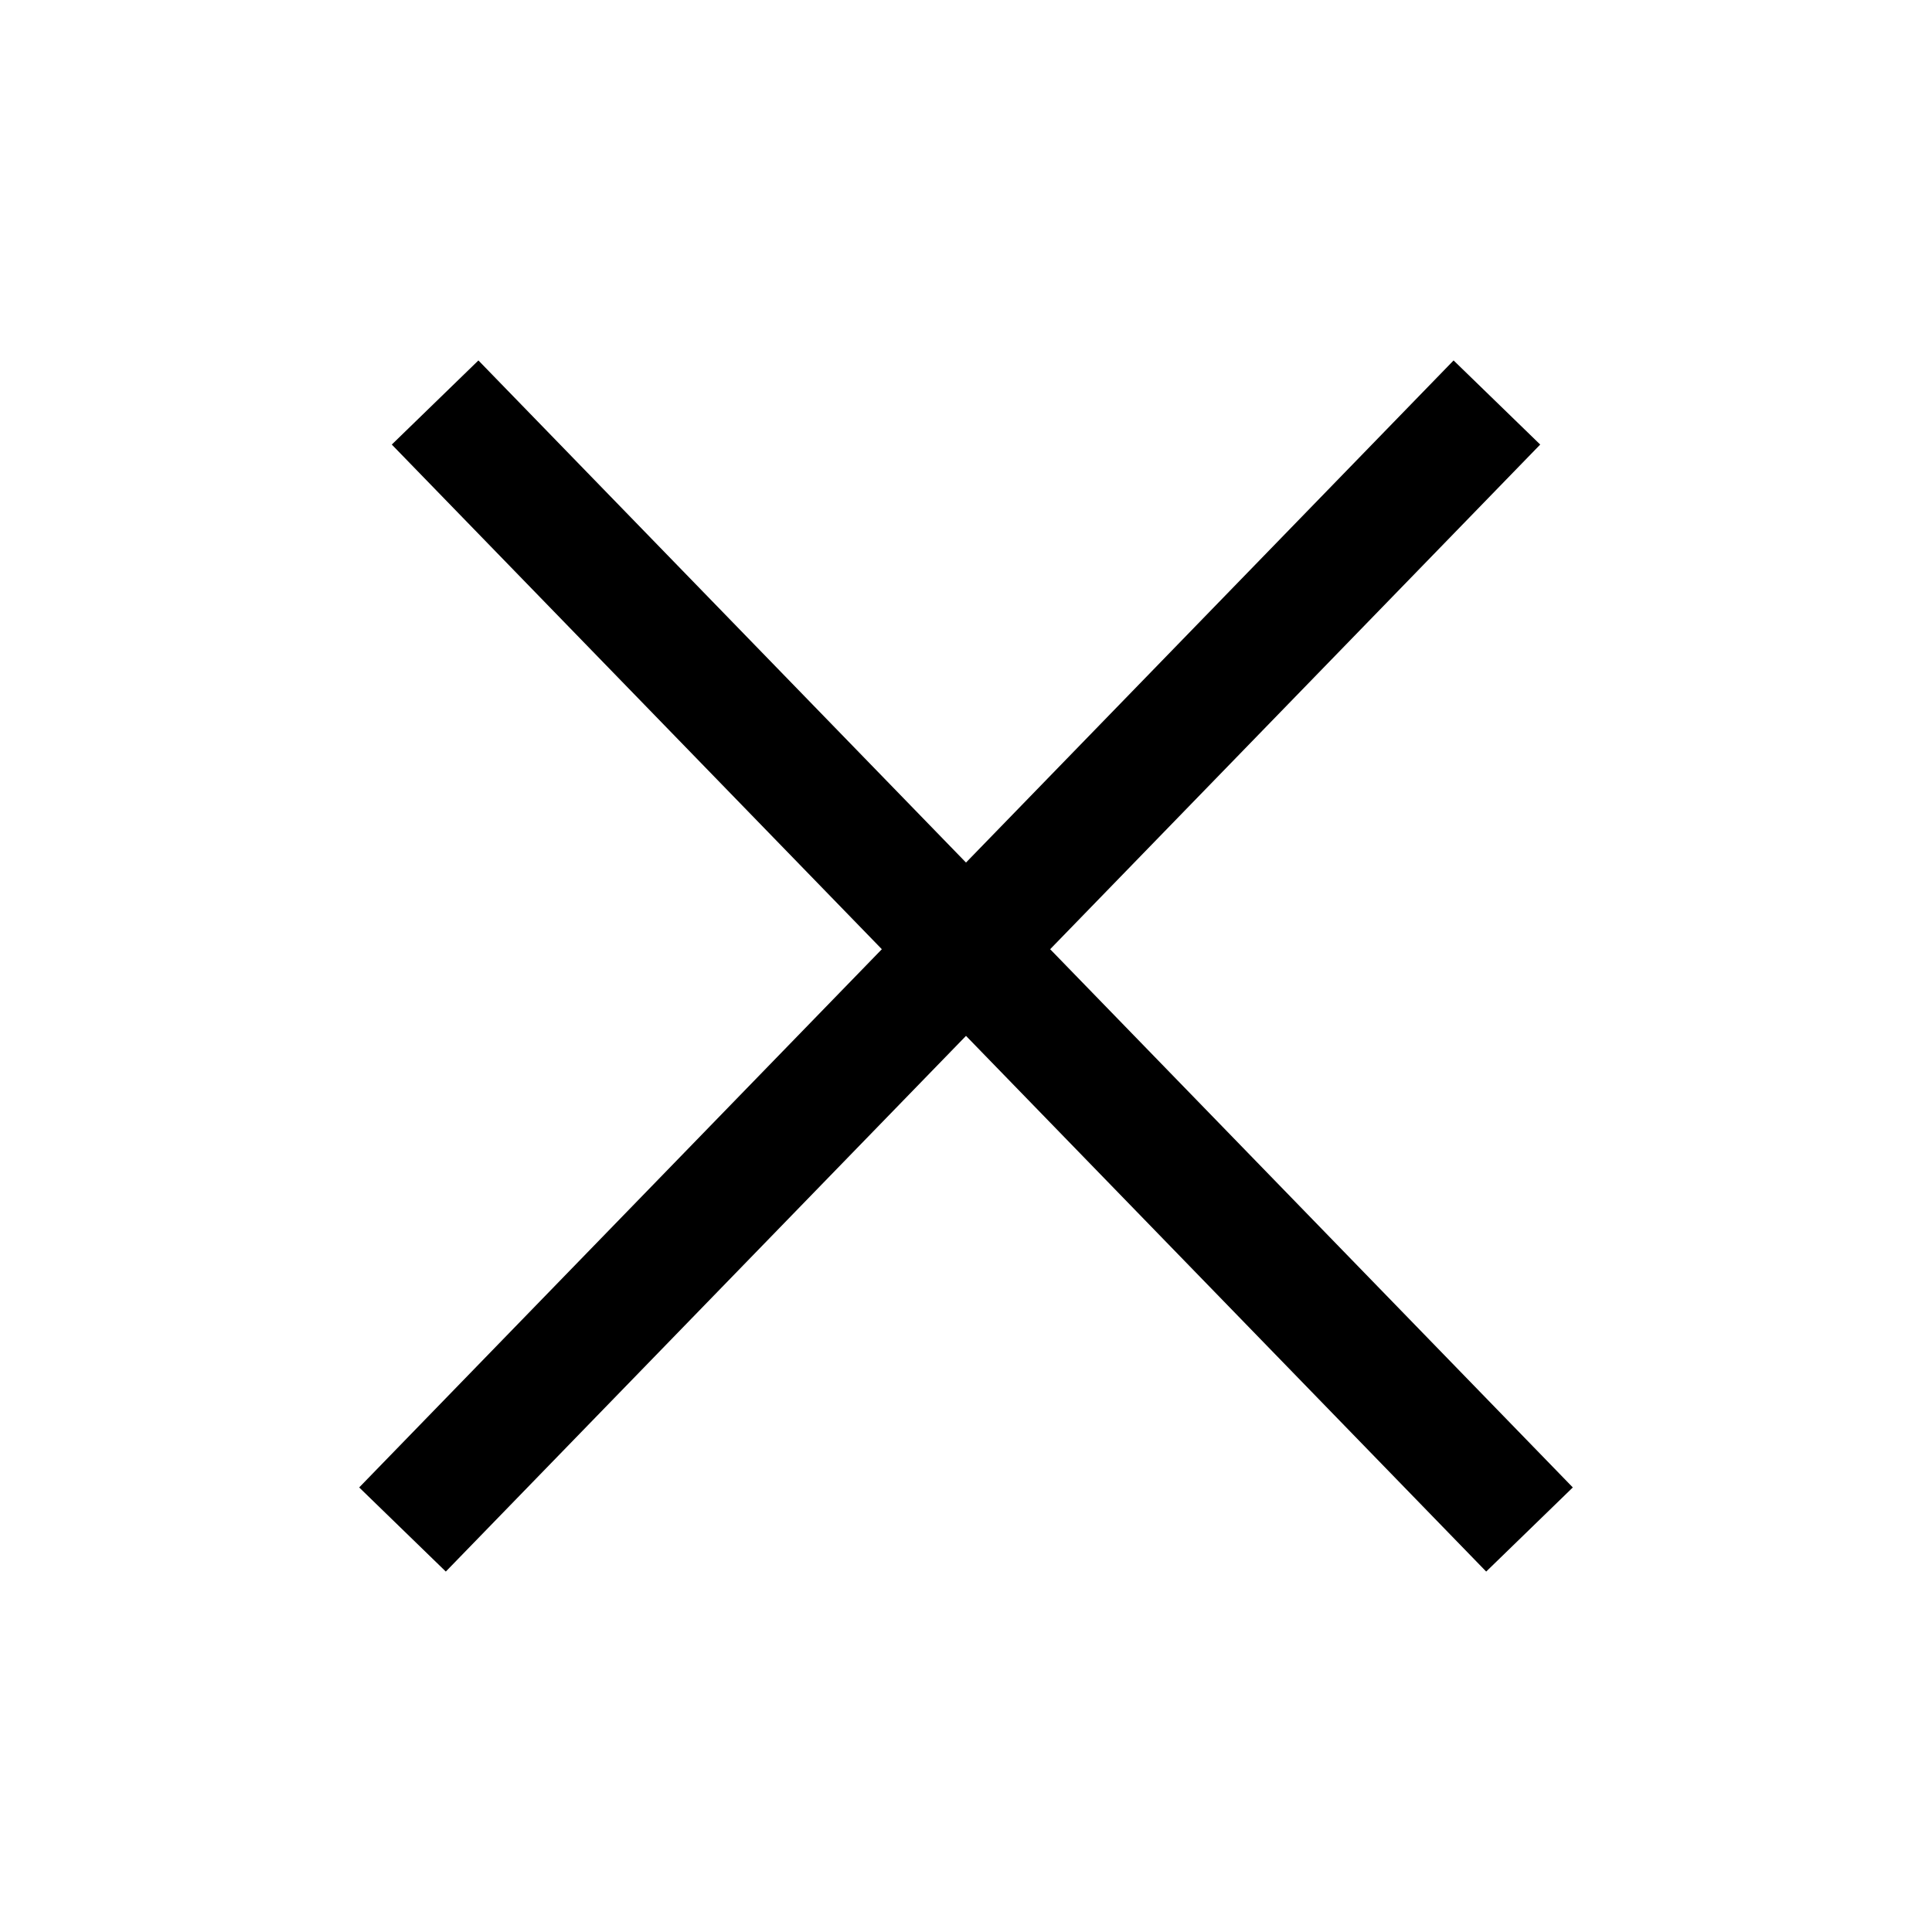
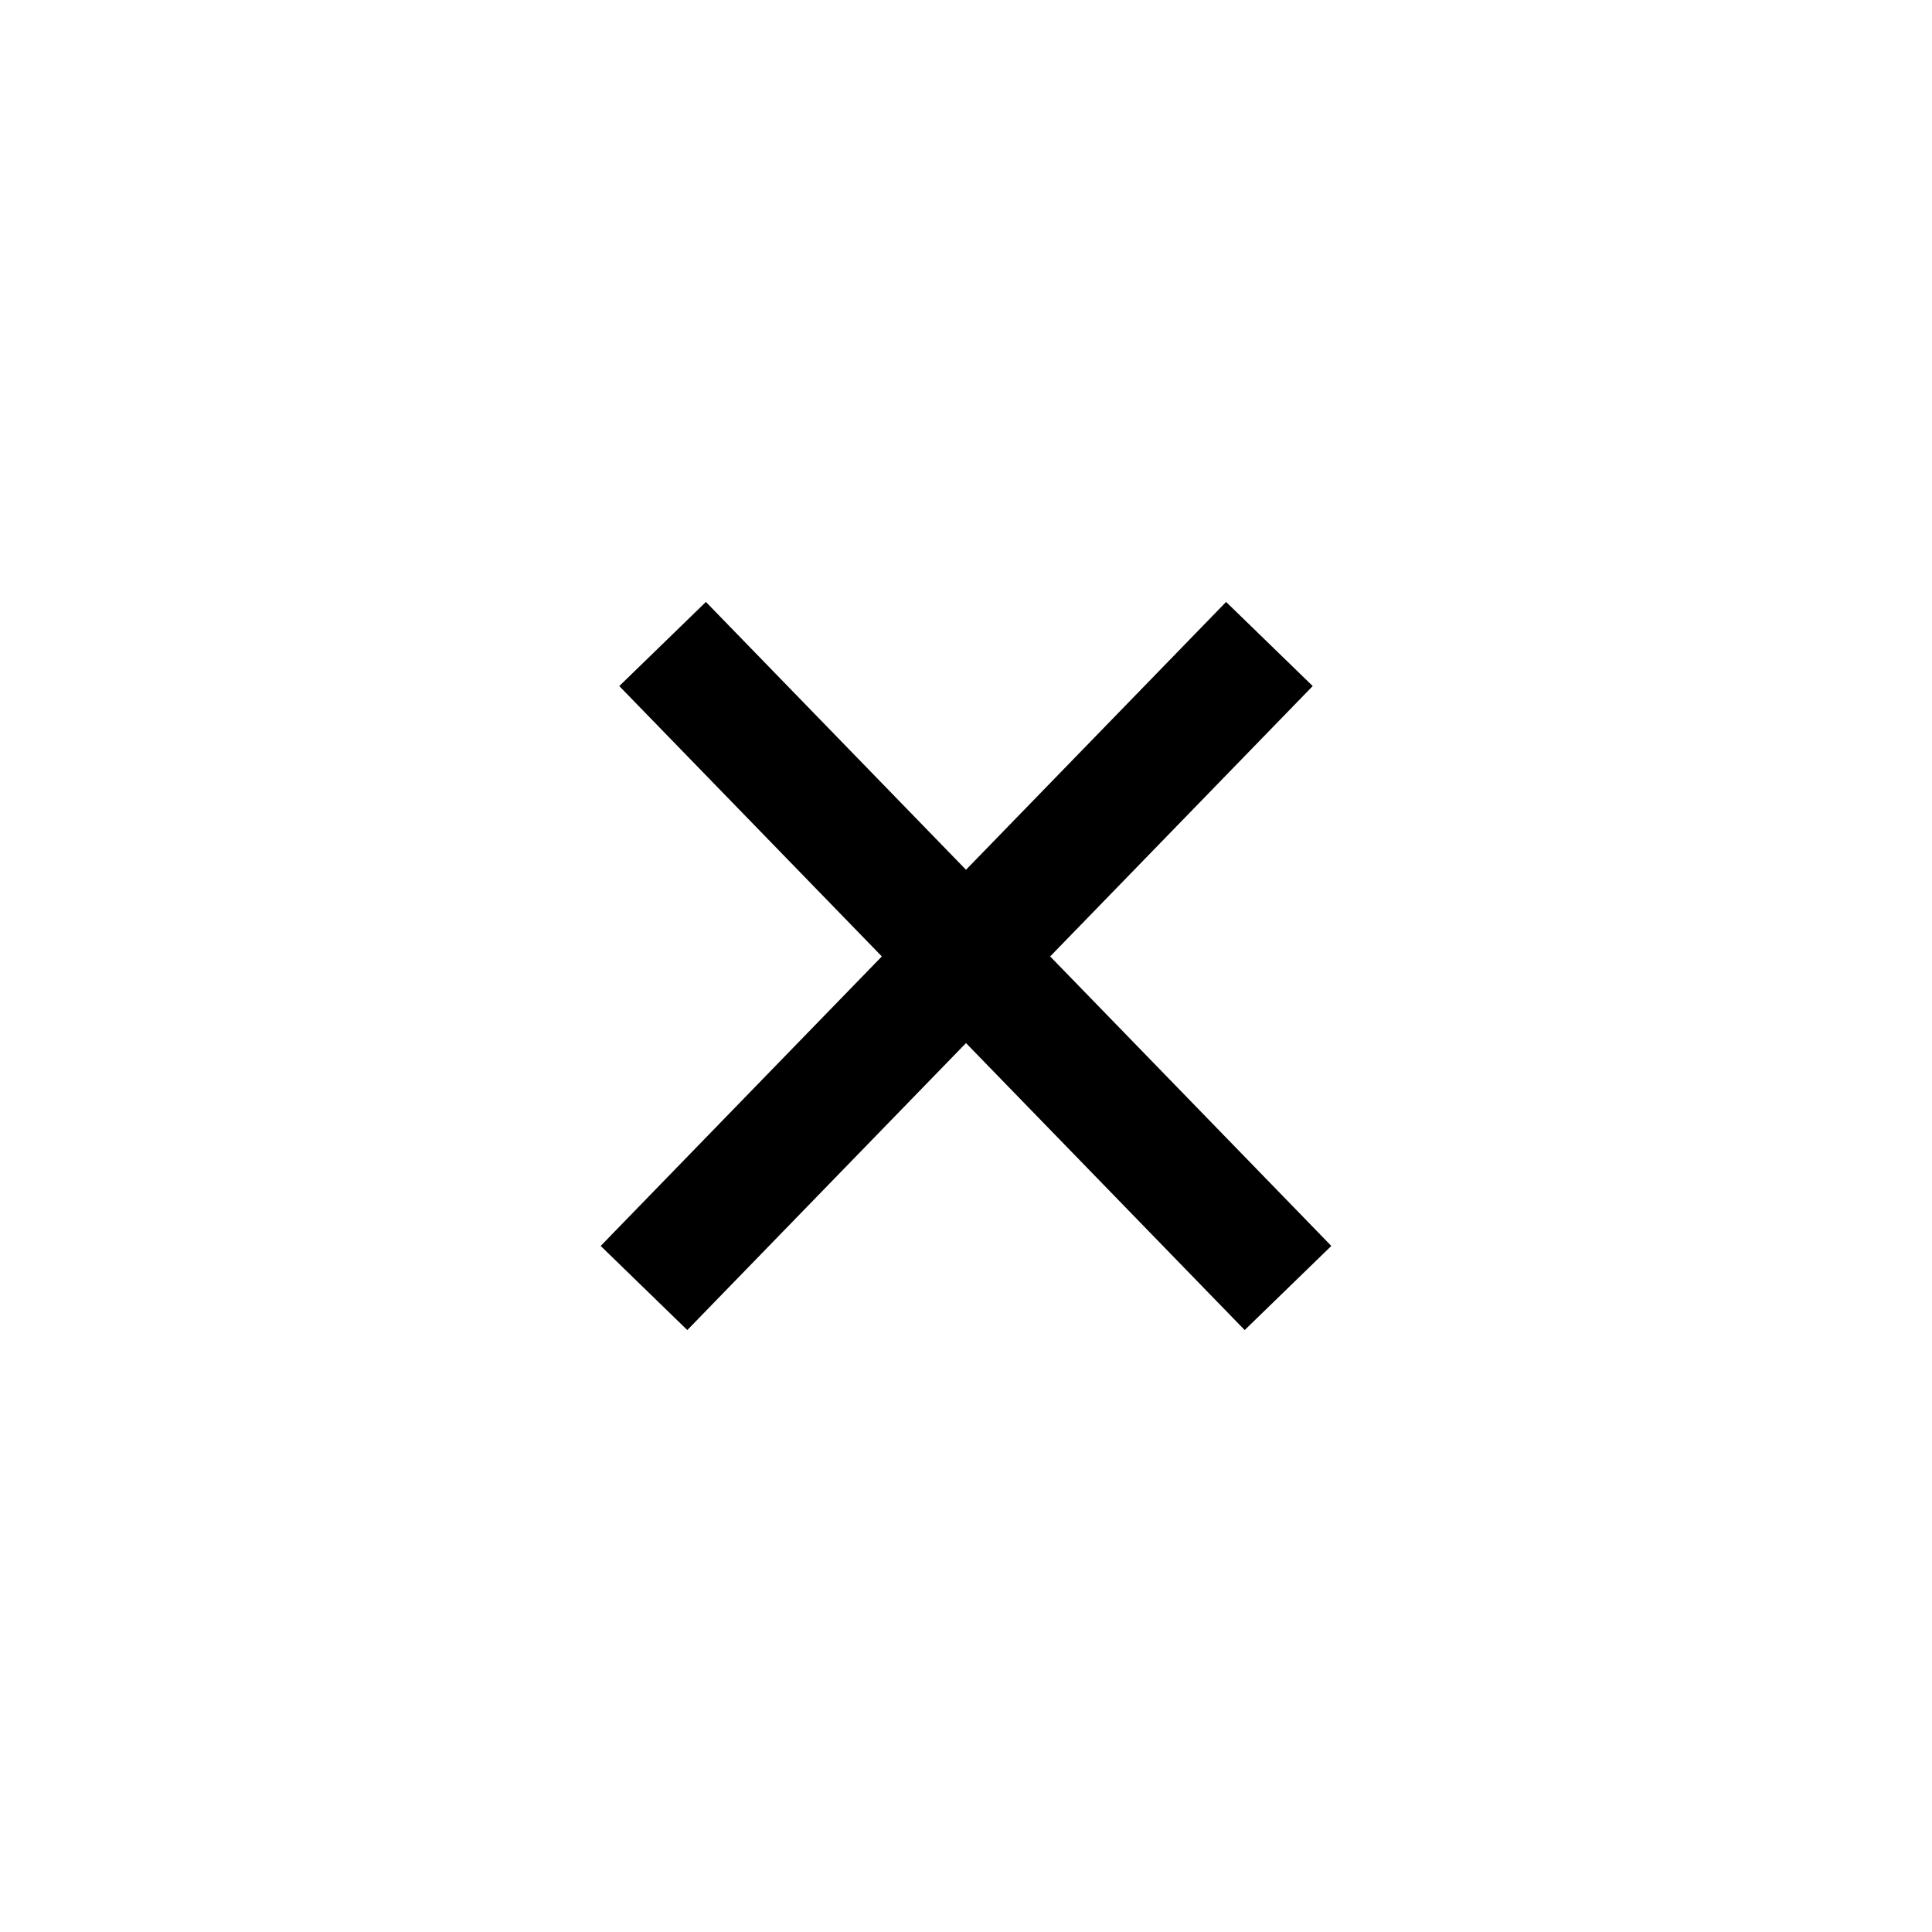
<svg xmlns="http://www.w3.org/2000/svg" width="24" height="24" viewBox="0 0 24 24" fill="none">
-   <path d="M5.405 5L19 19M5 19L18.595 5" stroke="black" stroke-width="1.5" />
+   <path d="M8.231 8L16 16M8 16L15.769 8" stroke="black" stroke-width="1.5" />
</svg>
